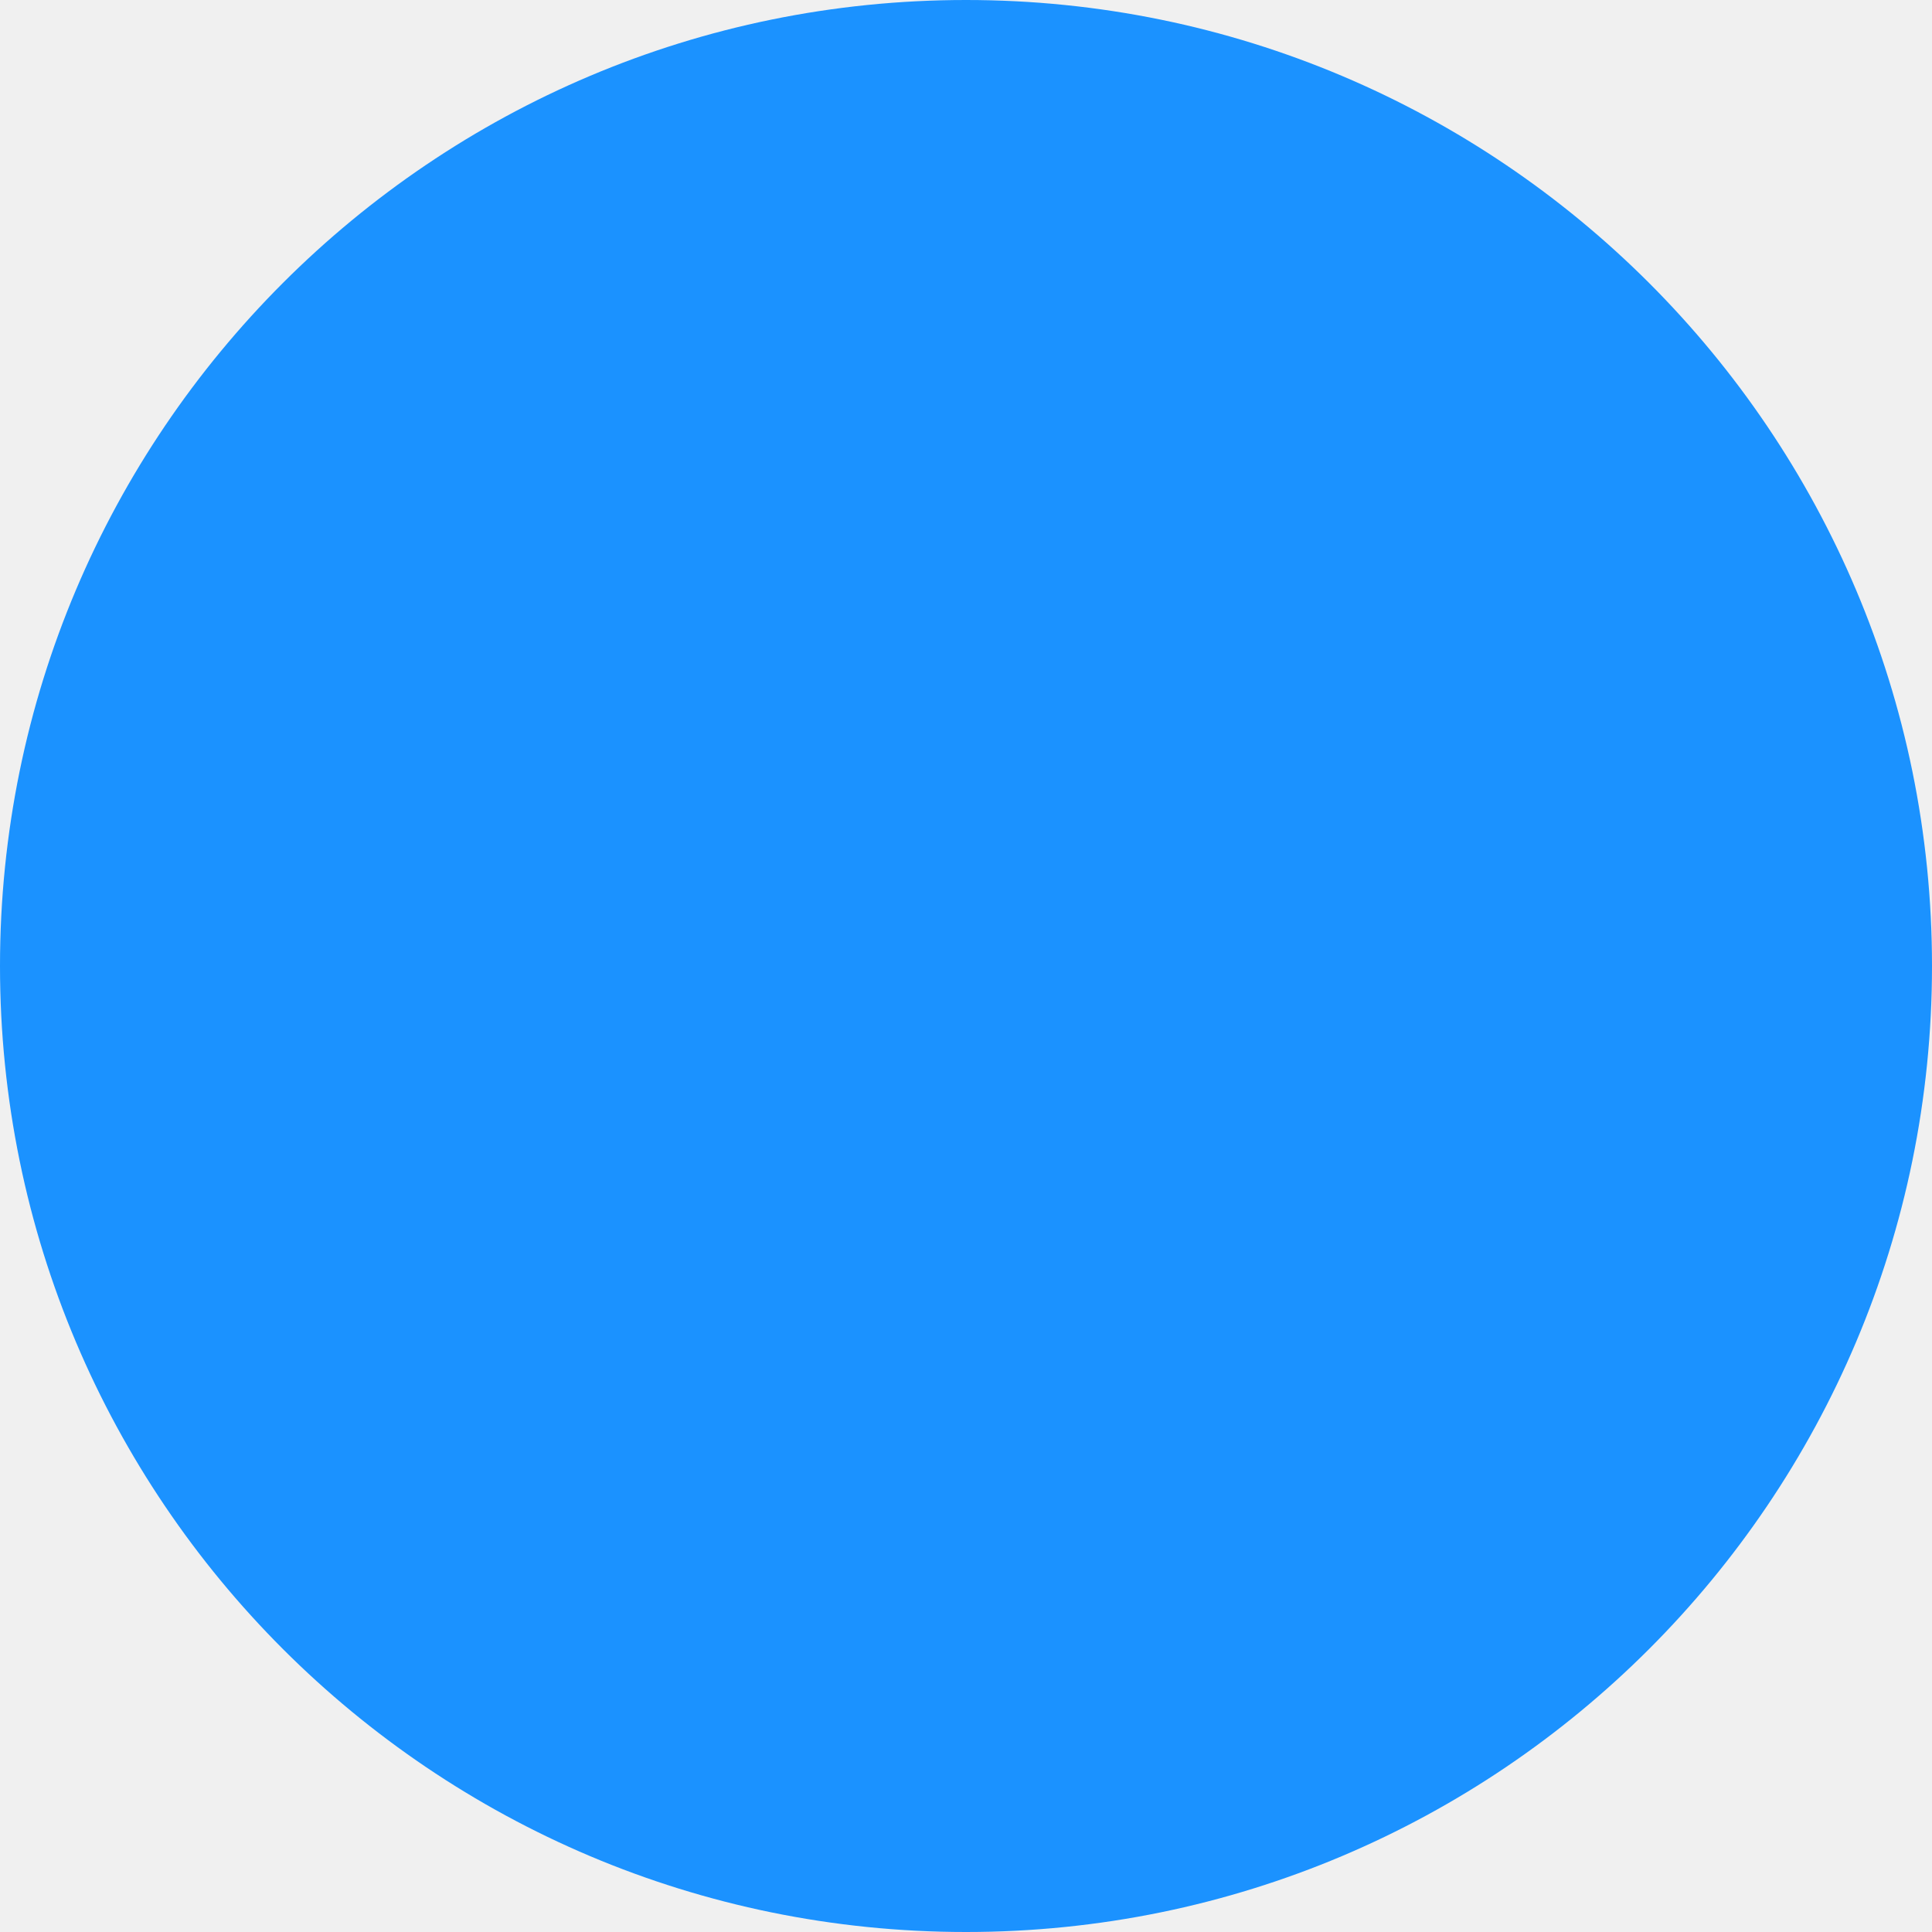
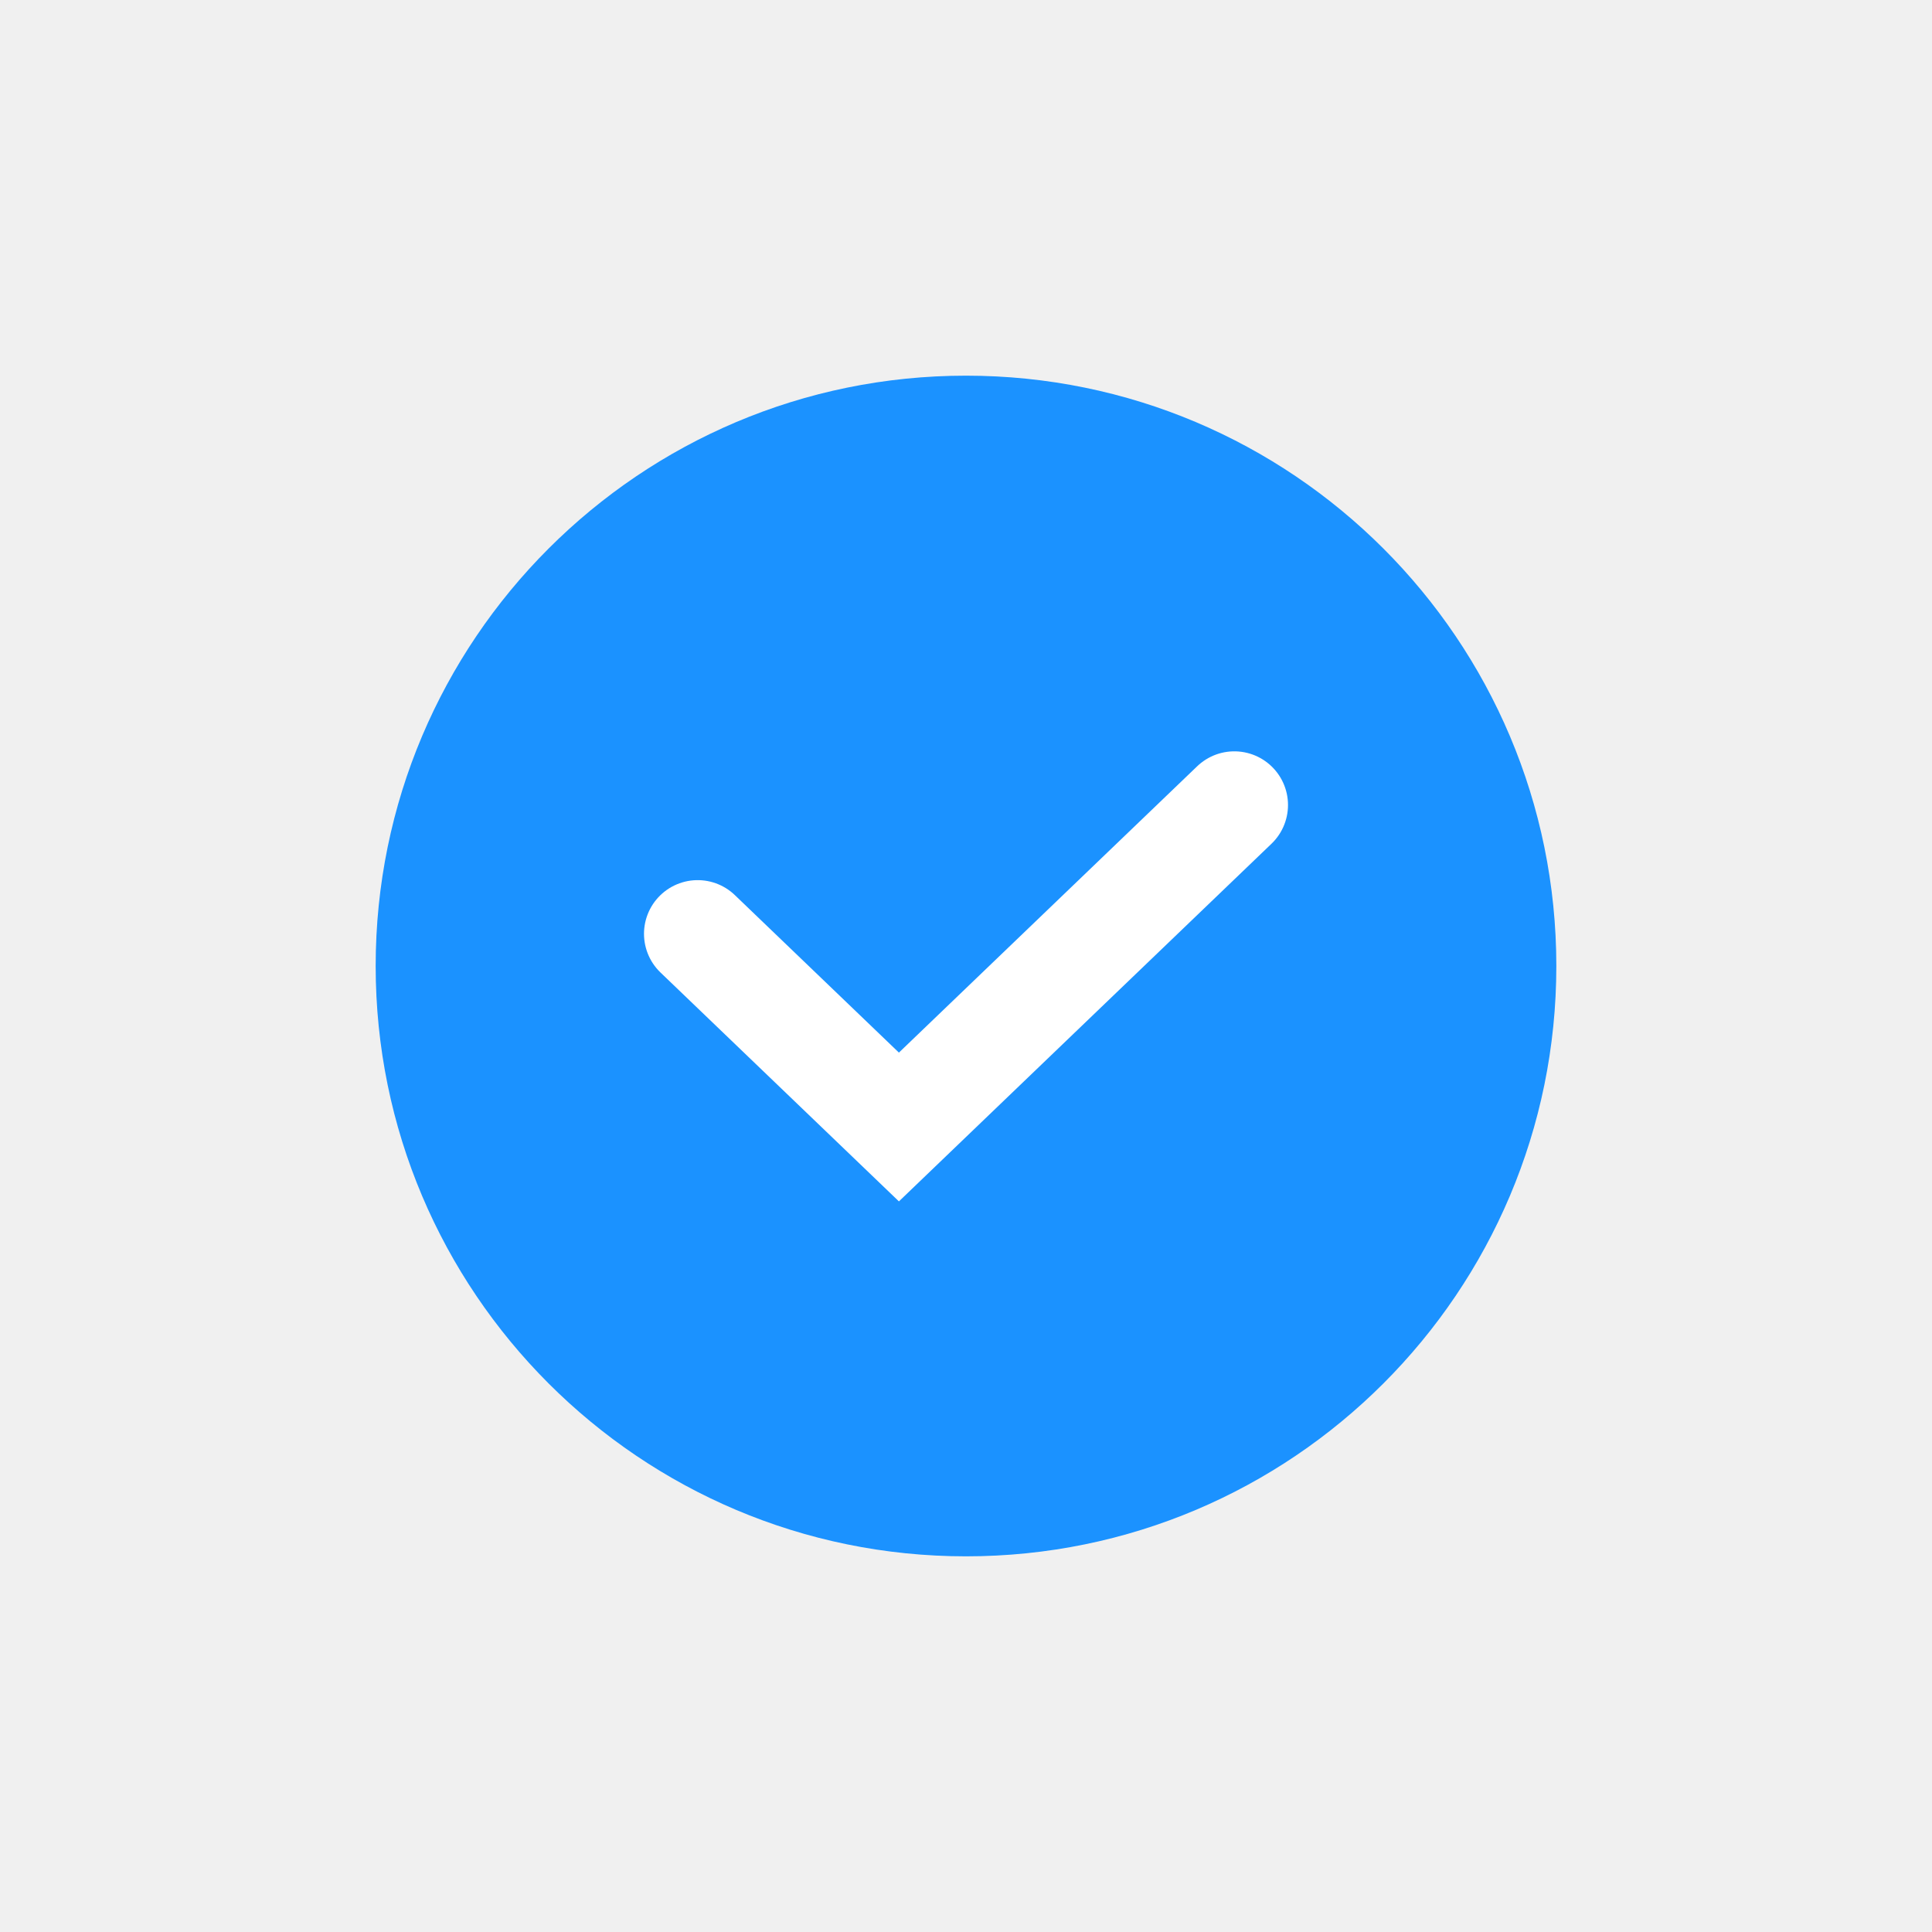
- <svg xmlns="http://www.w3.org/2000/svg" width="22" height="22" viewBox="0 0 22 22" fill="none">
-   <circle cx="11" cy="11" r="11" fill="#1B92FF" />
+ <svg xmlns="http://www.w3.org/2000/svg" width="36" height="36" viewBox="0 0 36 36" fill="none">
+   <circle cx="18" cy="18" r="11" fill="#1B92FF" />
+   <path d="M13 17.4L16.75 21L23 15" stroke="white" stroke-width="2" stroke-linecap="round" />
</svg>
